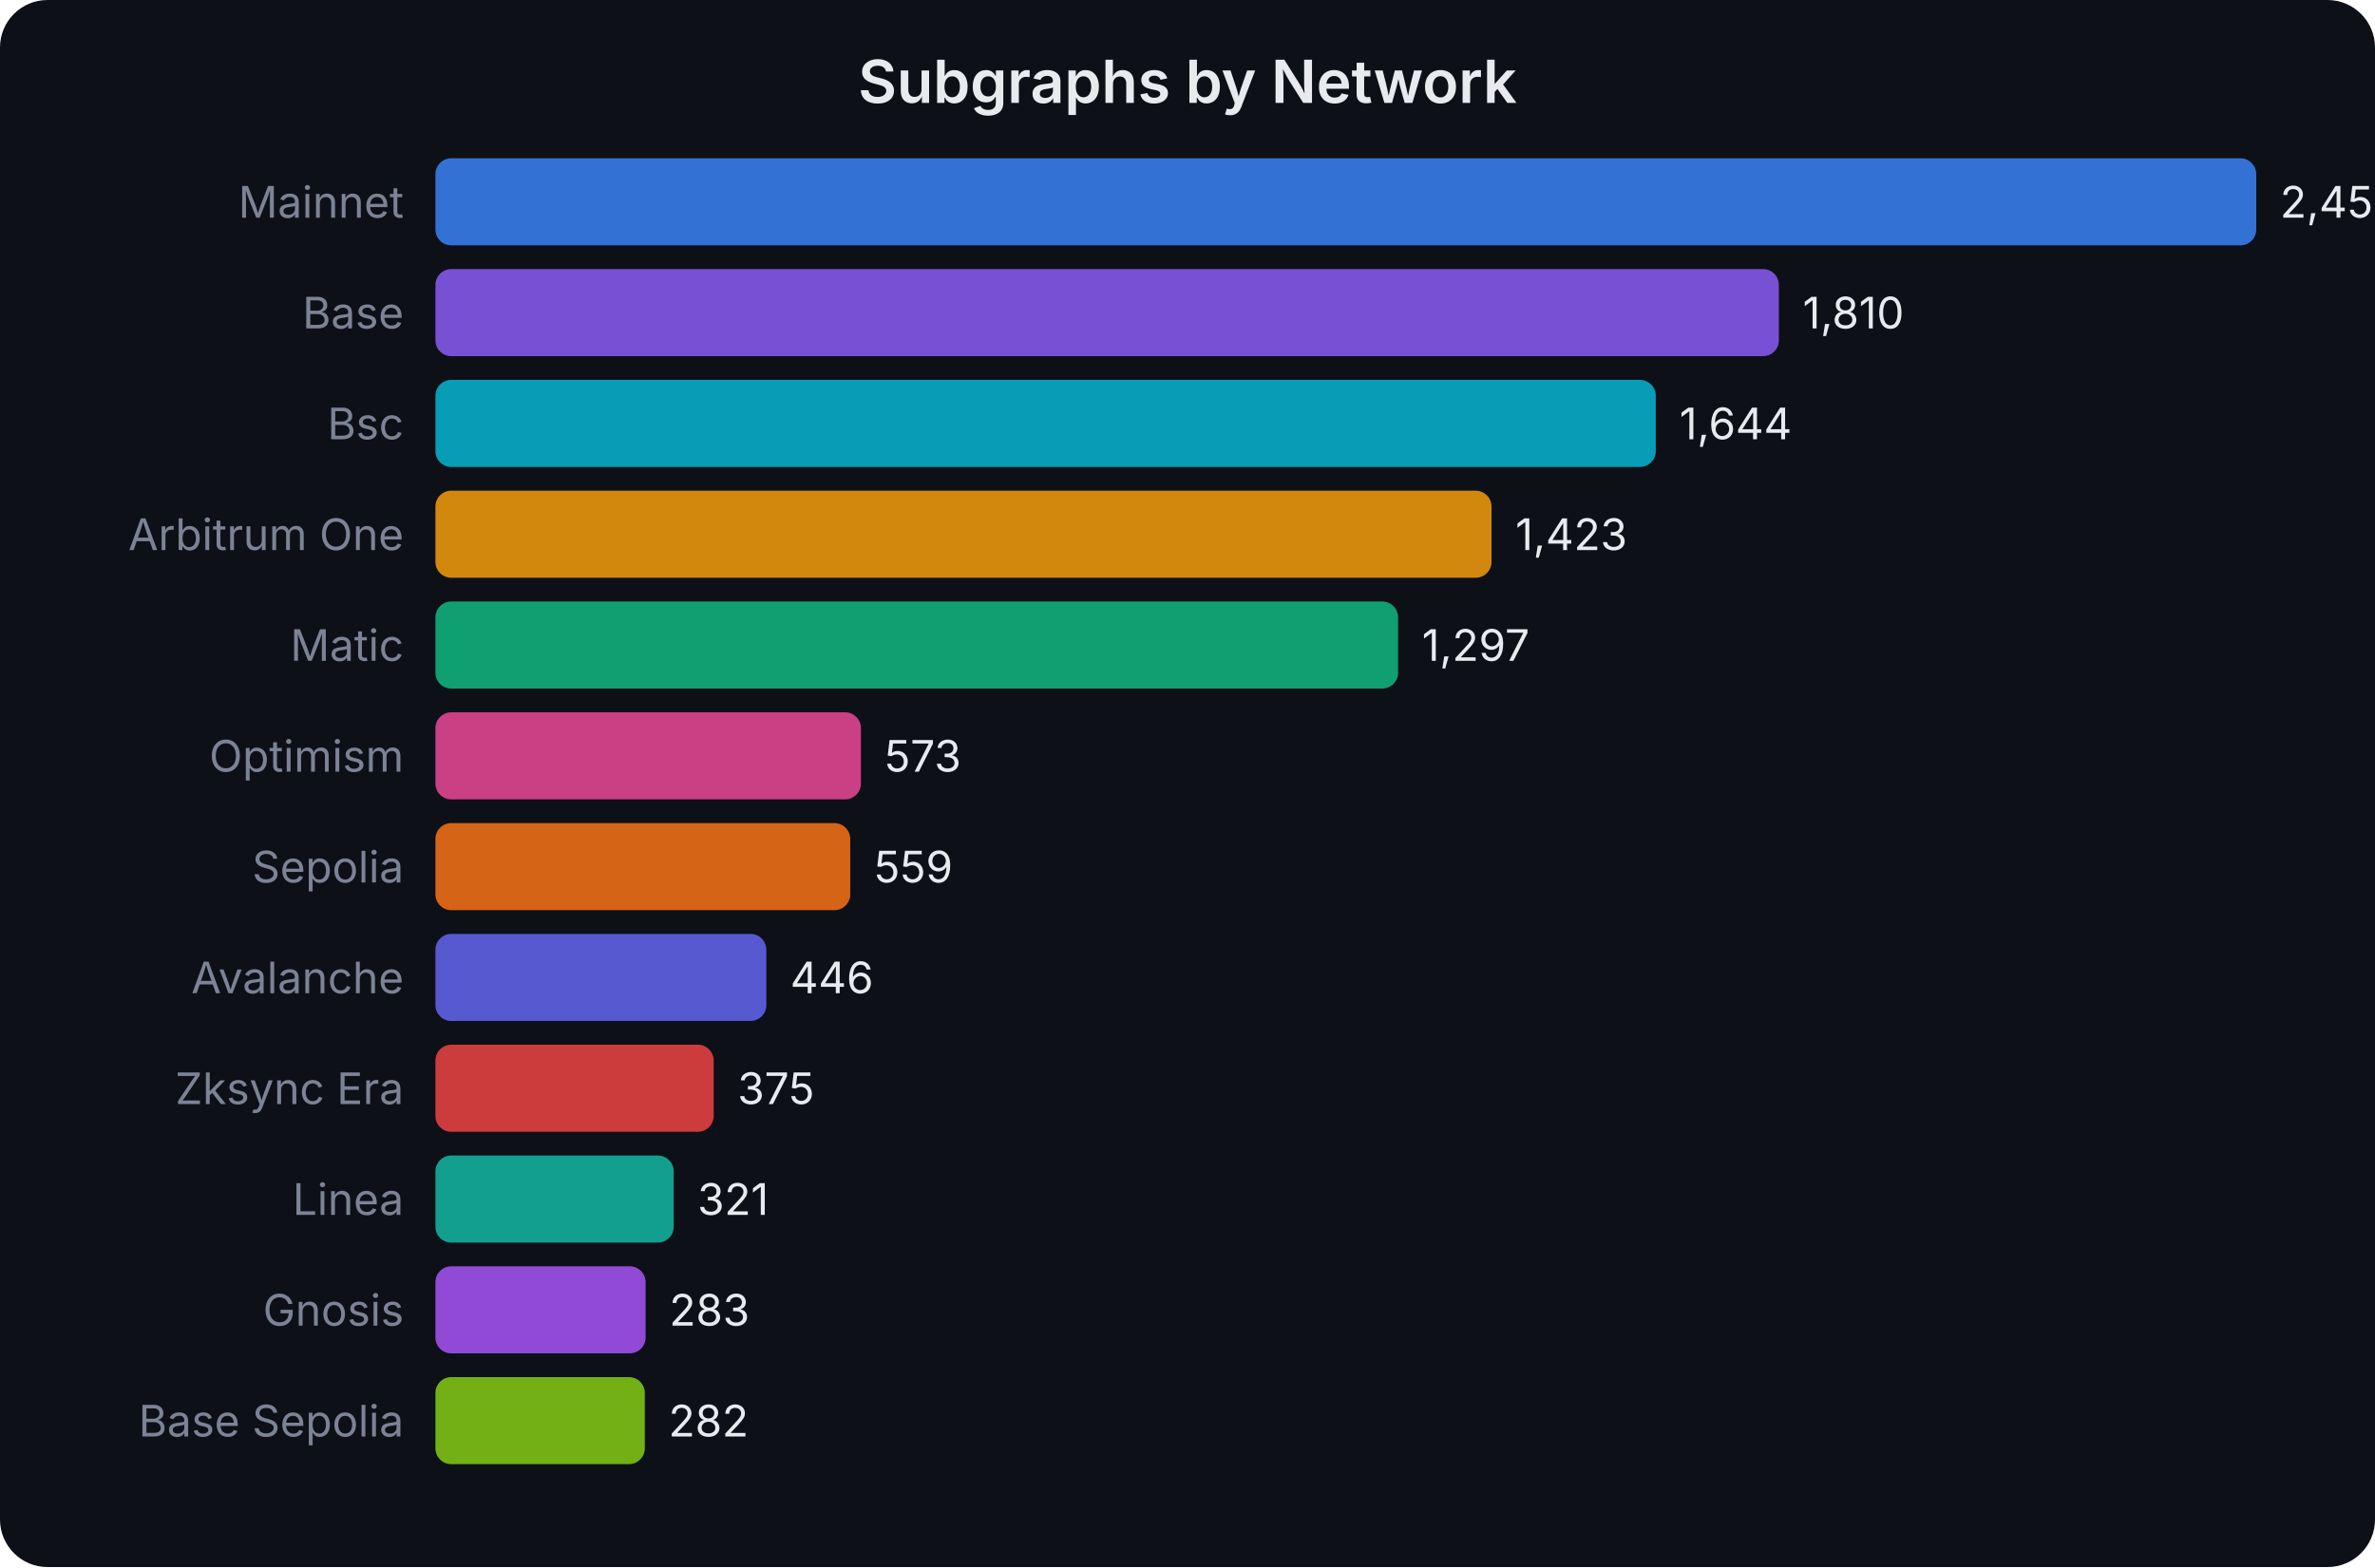
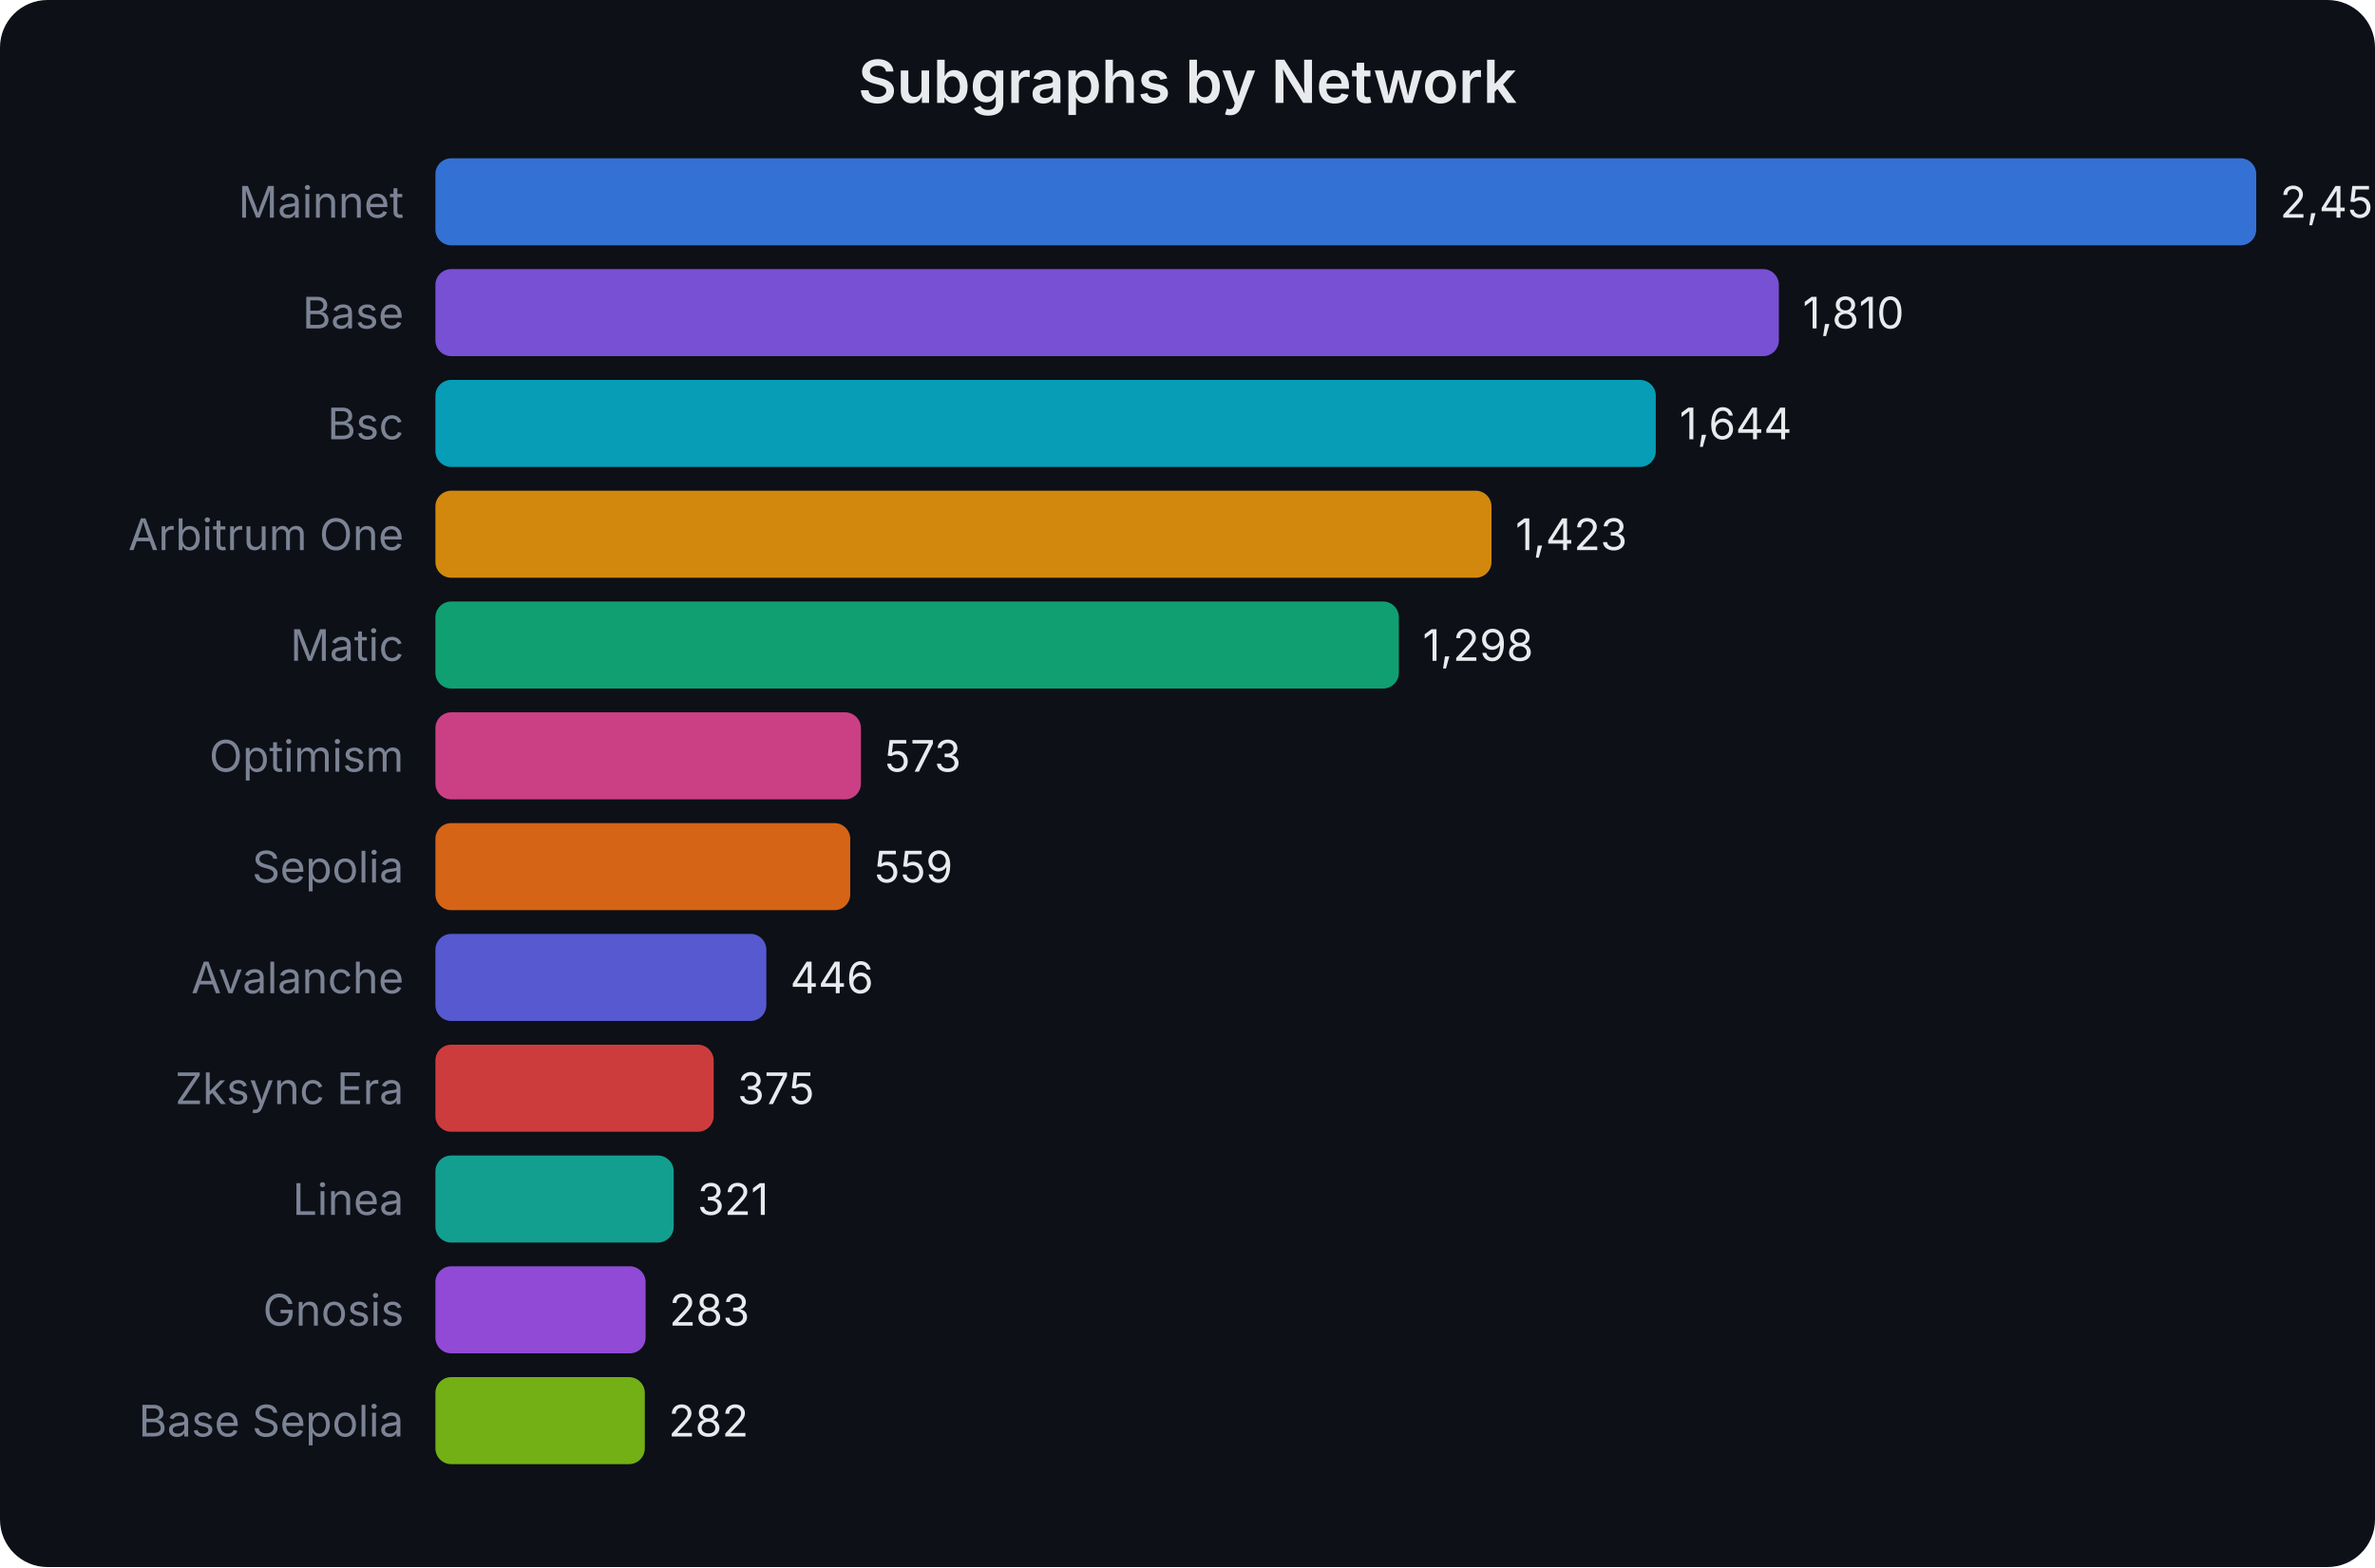
<svg xmlns="http://www.w3.org/2000/svg" width="600" height="396" viewBox="0 0 600 396" font-family="system-ui,-apple-system,sans-serif">
  <rect width="600" height="396" fill="#0d1017" rx="12" />
  <text x="300.0" y="26" text-anchor="middle" fill="#e8eaed" font-size="15" font-weight="600">Subgraphs by Network</text>
  <text x="102" y="55.0" text-anchor="end" fill="#7b8394" font-size="11">Mainnet</text>
  <rect x="110" y="40" width="460.0" height="22" rx="4" fill="#3b82f6" opacity="0.85" />
  <text x="576.0" y="55.0" fill="#e8eaed" font-size="11">2,453</text>
  <text x="102" y="83.0" text-anchor="end" fill="#7b8394" font-size="11">Base</text>
  <rect x="110" y="68" width="339.4" height="22" rx="4" fill="#8b5cf6" opacity="0.85" />
  <text x="455.421" y="83.0" fill="#e8eaed" font-size="11">1,810</text>
  <text x="102" y="111.0" text-anchor="end" fill="#7b8394" font-size="11">Bsc</text>
  <rect x="110" y="96" width="308.3" height="22" rx="4" fill="#06b6d4" opacity="0.85" />
  <text x="424.292" y="111.0" fill="#e8eaed" font-size="11">1,644</text>
  <text x="102" y="139.0" text-anchor="end" fill="#7b8394" font-size="11">Arbitrum One</text>
  <rect x="110" y="124" width="266.8" height="22" rx="4" fill="#f59e0b" opacity="0.85" />
  <text x="382.849" y="139.0" fill="#e8eaed" font-size="11">1,423</text>
  <text x="102" y="167.0" text-anchor="end" fill="#7b8394" font-size="11">Matic</text>
-   <rect x="110" y="152" width="243.2" height="22" rx="4" fill="#10b981" opacity="0.85" />
-   <text x="359.221" y="167.0" fill="#e8eaed" font-size="11">1,297</text>
+   <rect x="110" y="152" width="243.4" height="22" rx="4" fill="#10b981" opacity="0.85" />
+   <text x="359.408" y="167.0" fill="#e8eaed" font-size="11">1,298</text>
  <text x="102" y="195.0" text-anchor="end" fill="#7b8394" font-size="11">Optimism</text>
  <rect x="110" y="180" width="107.5" height="22" rx="4" fill="#ec4899" opacity="0.85" />
  <text x="223.452" y="195.0" fill="#e8eaed" font-size="11">573</text>
  <text x="102" y="223.0" text-anchor="end" fill="#7b8394" font-size="11">Sepolia</text>
  <rect x="110" y="208" width="104.8" height="22" rx="4" fill="#f97316" opacity="0.85" />
  <text x="220.827" y="223.0" fill="#e8eaed" font-size="11">559</text>
  <text x="102" y="251.0" text-anchor="end" fill="#7b8394" font-size="11">Avalanche</text>
  <rect x="110" y="236" width="83.6" height="22" rx="4" fill="#6366f1" opacity="0.85" />
  <text x="199.636" y="251.0" fill="#e8eaed" font-size="11">446</text>
  <text x="102" y="279.0" text-anchor="end" fill="#7b8394" font-size="11">Zksync Era</text>
  <rect x="110" y="264" width="70.3" height="22" rx="4" fill="#ef4444" opacity="0.85" />
  <text x="186.322" y="279.0" fill="#e8eaed" font-size="11">375</text>
  <text x="102" y="307.0" text-anchor="end" fill="#7b8394" font-size="11">Linea</text>
  <rect x="110" y="292" width="60.2" height="22" rx="4" fill="#14b8a6" opacity="0.85" />
  <text x="176.196" y="307.0" fill="#e8eaed" font-size="11">321</text>
  <text x="102" y="335.0" text-anchor="end" fill="#7b8394" font-size="11">Gnosis</text>
  <rect x="110" y="320" width="53.1" height="22" rx="4" fill="#a855f7" opacity="0.85" />
  <text x="169.07" y="335.0" fill="#e8eaed" font-size="11">283</text>
  <text x="102" y="363.0" text-anchor="end" fill="#7b8394" font-size="11">Base Sepolia</text>
  <rect x="110" y="348" width="52.9" height="22" rx="4" fill="#84cc16" opacity="0.85" />
  <text x="168.882" y="363.0" fill="#e8eaed" font-size="11">282</text>
</svg>
